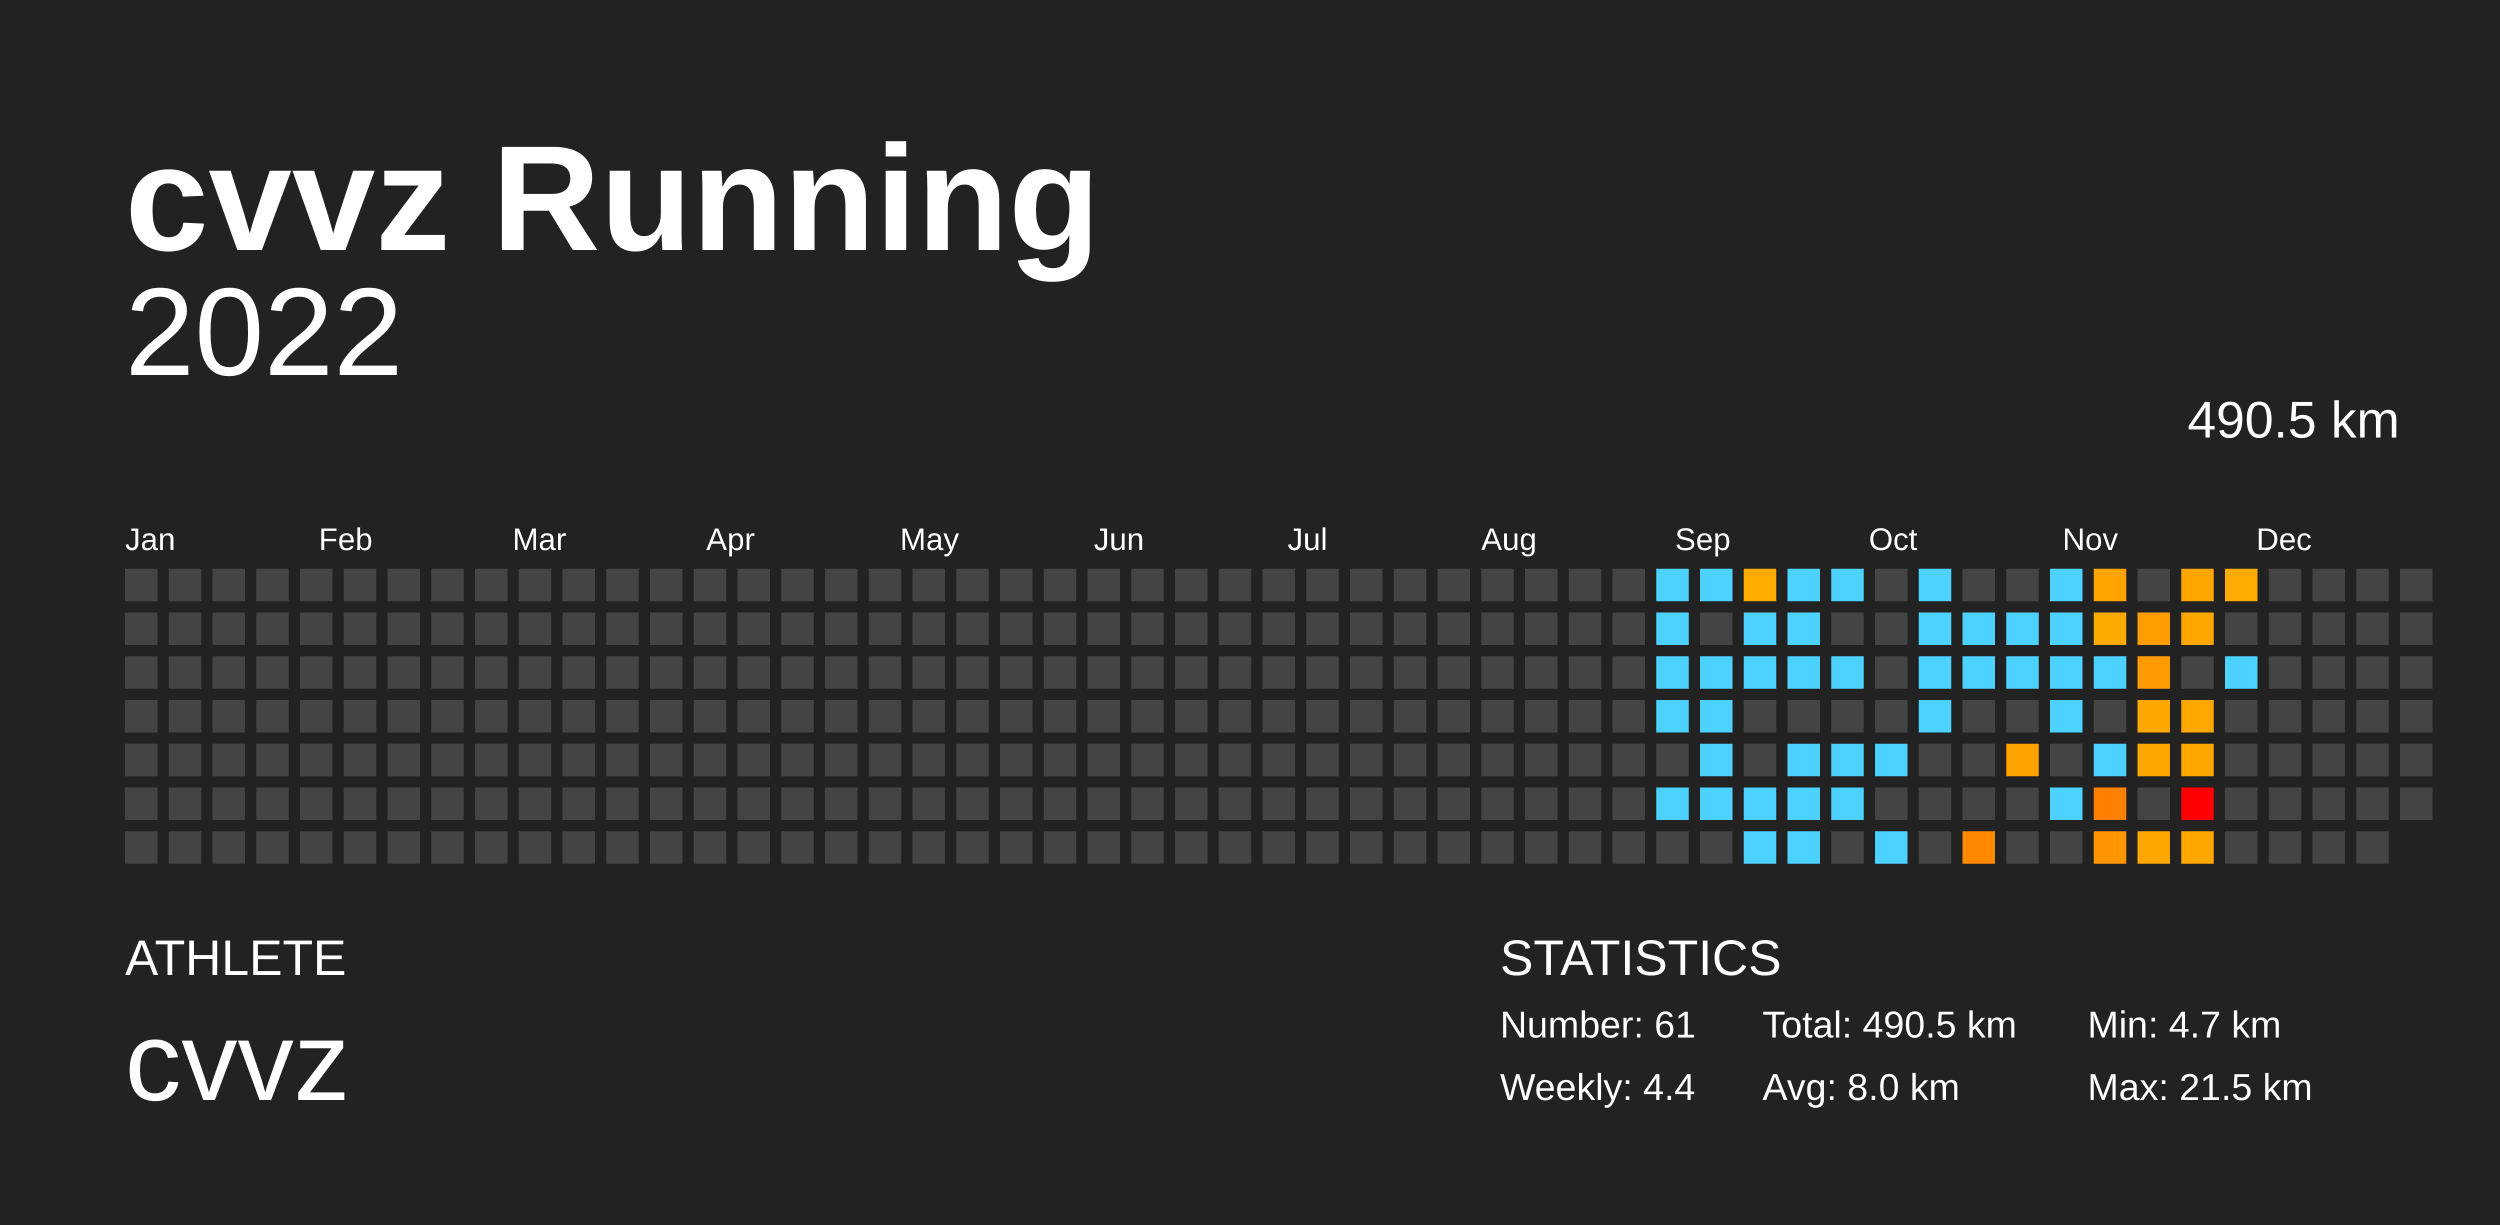
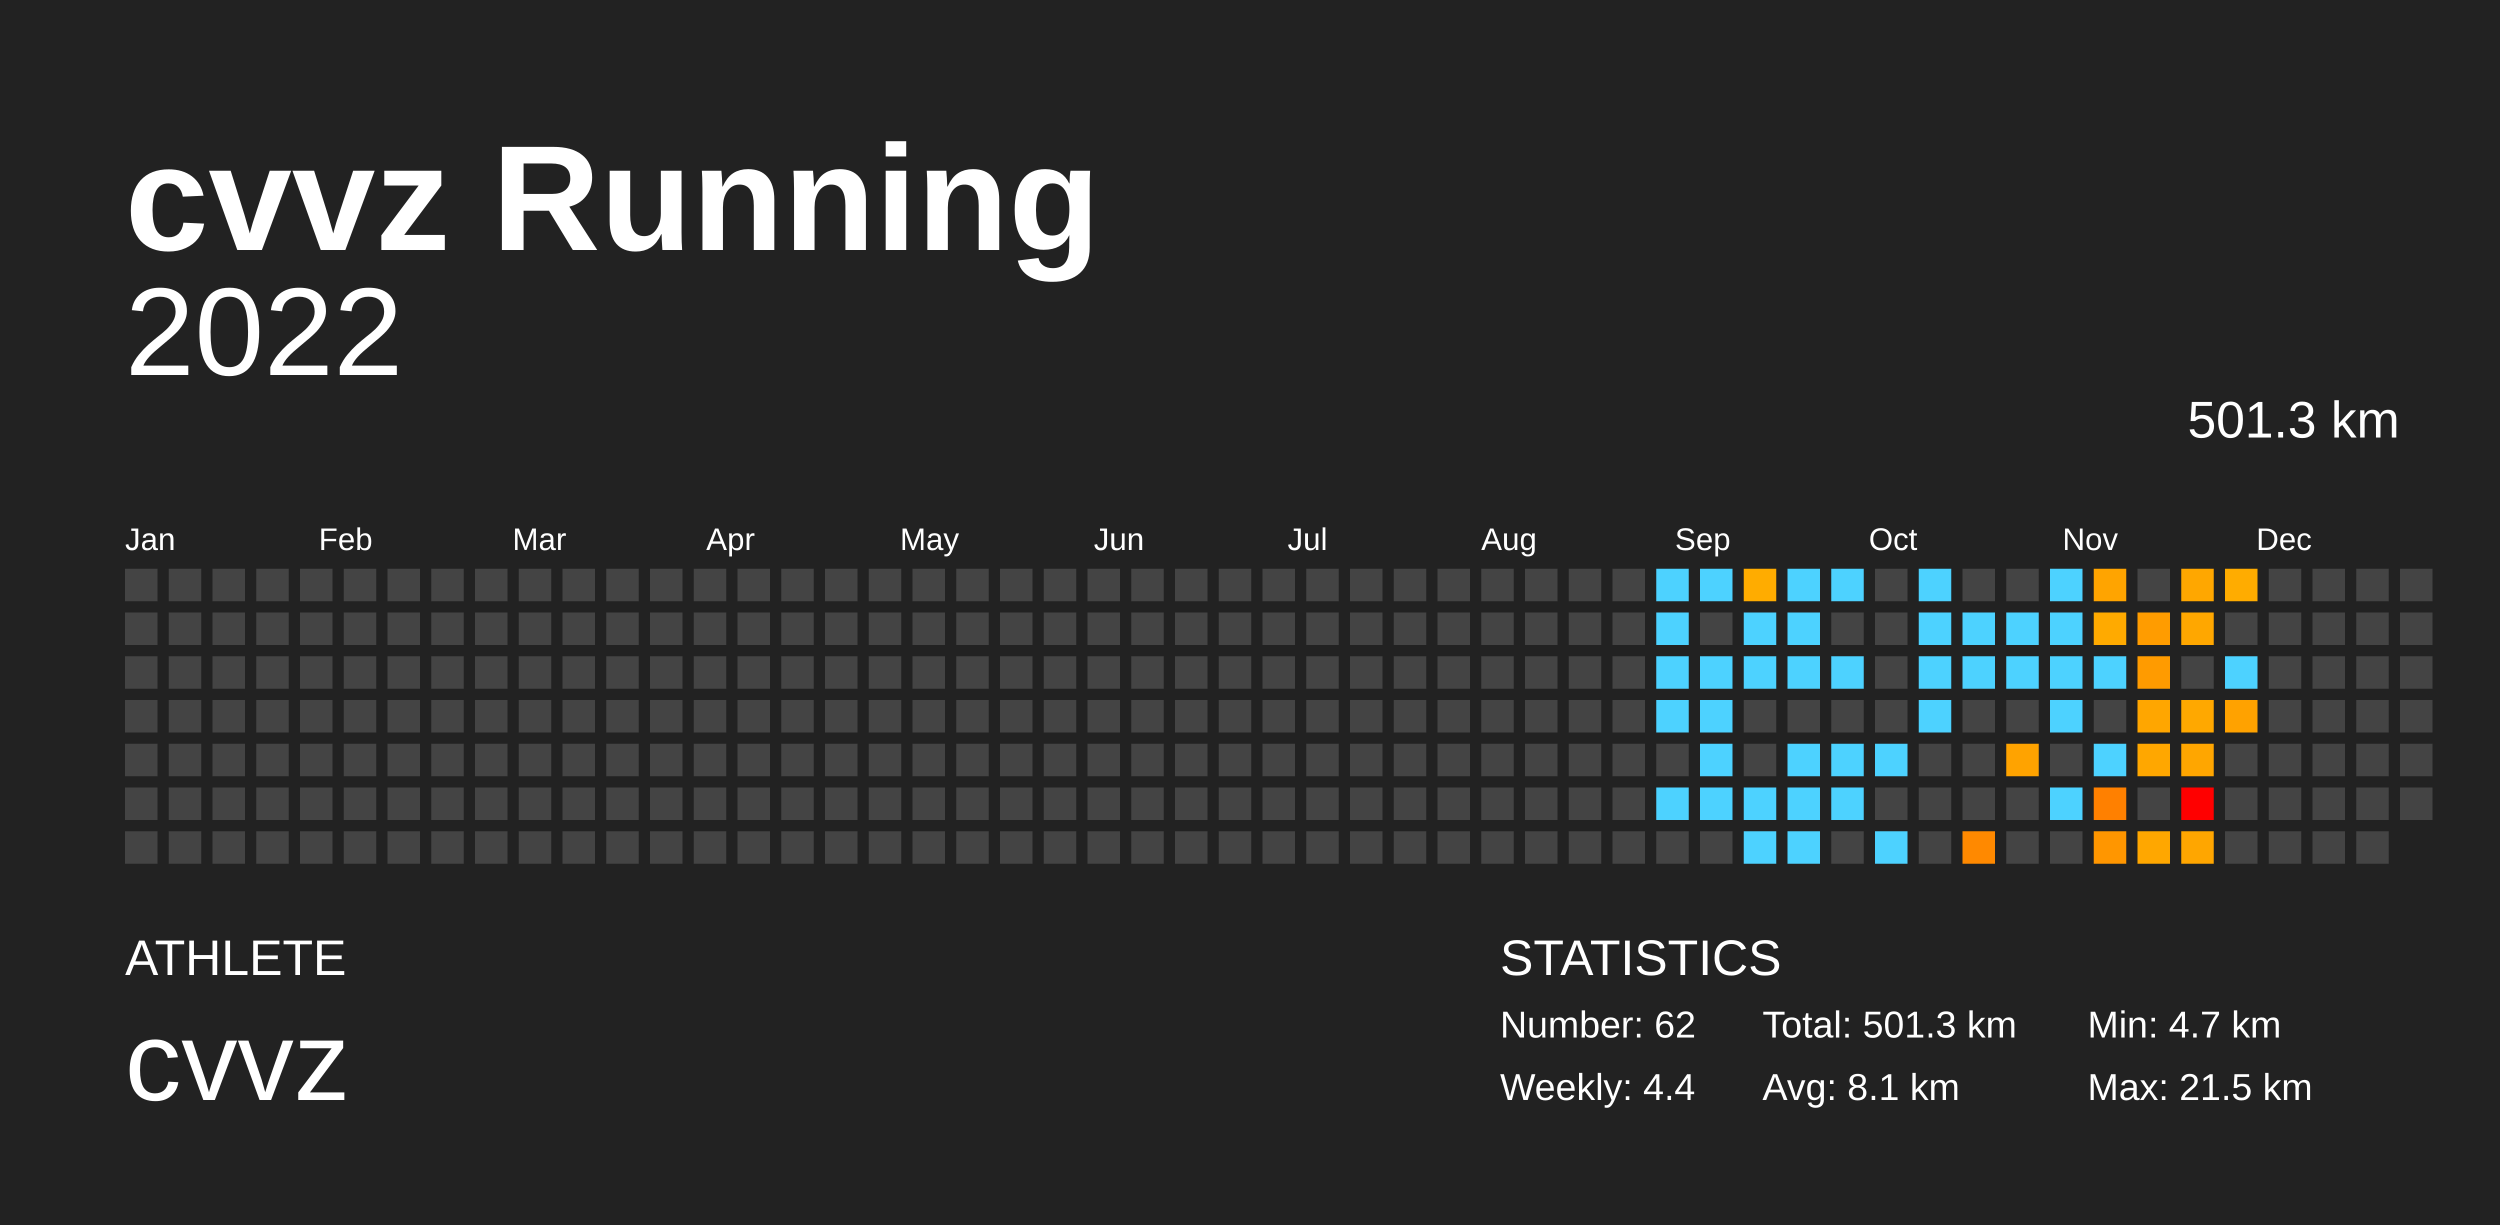
<svg xmlns="http://www.w3.org/2000/svg" baseProfile="full" height="98mm" version="1.1" viewBox="0,0,200,98" width="200mm">
  <defs />
  <rect fill="#222222" height="98" width="200" x="0" y="0" />
  <text fill="#FFFFFF" style="font-size:12px; font-family:Arial; font-weight:bold;" x="10" y="20">cvvz Running</text>
  <text fill="#FFFFFF" style="font-size:4px; font-family:Arial" x="10" y="78">ATHLETE</text>
  <text fill="#FFFFFF" style="font-size:9px; font-family:Arial" x="10" y="88">cvvz</text>
  <text fill="#FFFFFF" style="font-size:4px; font-family:Arial" x="120" y="78">STATISTICS</text>
-   <text fill="#FFFFFF" style="font-size:3px; font-family:Arial" x="120" y="83">Number: 61</text>
+   <text fill="#FFFFFF" style="font-size:3px; font-family:Arial" x="120" y="83">Number: 62</text>
  <text fill="#FFFFFF" style="font-size:3px; font-family:Arial" x="120" y="88">Weekly: 4.4</text>
-   <text fill="#FFFFFF" style="font-size:3px; font-family:Arial" x="141" y="83">Total: 490.5 km</text>
-   <text fill="#FFFFFF" style="font-size:3px; font-family:Arial" x="141" y="88">Avg: 8.0 km</text>
+   <text fill="#FFFFFF" style="font-size:3px; font-family:Arial" x="141" y="83">Total: 501.3 km</text>
+   <text fill="#FFFFFF" style="font-size:3px; font-family:Arial" x="141" y="88">Avg: 8.1 km</text>
  <text fill="#FFFFFF" style="font-size:3px; font-family:Arial" x="167" y="83">Min: 4.7 km</text>
  <text fill="#FFFFFF" style="font-size:3px; font-family:Arial" x="167" y="88">Max: 21.5 km</text>
  <text alignment-baseline="hanging" fill="#FFFFFF" style="font-size:10.0px; font-family:Arial;" x="10" y="30">2022</text>
-   <text alignment-baseline="hanging" fill="#FFFFFF" style="font-size:4.125px; font-family:Arial;" x="175" y="35">490.5 km</text>
+   <text alignment-baseline="hanging" fill="#FFFFFF" style="font-size:4.125px; font-family:Arial;" x="175" y="35">501.3 km</text>
  <text fill="#FFFFFF" style="font-size:2.5px; font-family:Arial" x="10.0" y="44">Jan</text>
  <text fill="#FFFFFF" style="font-size:2.5px; font-family:Arial" x="25.5" y="44">Feb</text>
  <text fill="#FFFFFF" style="font-size:2.5px; font-family:Arial" x="41.0" y="44">Mar</text>
  <text fill="#FFFFFF" style="font-size:2.5px; font-family:Arial" x="56.5" y="44">Apr</text>
  <text fill="#FFFFFF" style="font-size:2.5px; font-family:Arial" x="72.0" y="44">May</text>
  <text fill="#FFFFFF" style="font-size:2.5px; font-family:Arial" x="87.5" y="44">Jun</text>
  <text fill="#FFFFFF" style="font-size:2.5px; font-family:Arial" x="103.0" y="44">Jul</text>
  <text fill="#FFFFFF" style="font-size:2.5px; font-family:Arial" x="118.5" y="44">Aug</text>
  <text fill="#FFFFFF" style="font-size:2.5px; font-family:Arial" x="134.0" y="44">Sep</text>
  <text fill="#FFFFFF" style="font-size:2.5px; font-family:Arial" x="149.5" y="44">Oct</text>
  <text fill="#FFFFFF" style="font-size:2.5px; font-family:Arial" x="165.0" y="44">Nov</text>
  <text fill="#FFFFFF" style="font-size:2.5px; font-family:Arial" x="180.5" y="44">Dec</text>
  <rect fill="#444444" height="2.6" width="2.6" x="10.0" y="45.5" />
  <rect fill="#444444" height="2.6" width="2.6" x="10.0" y="49.0" />
  <rect fill="#444444" height="2.6" width="2.6" x="10.0" y="52.5" />
  <rect fill="#444444" height="2.6" width="2.6" x="10.0" y="56.0" />
  <rect fill="#444444" height="2.6" width="2.6" x="10.0" y="59.5" />
  <rect fill="#444444" height="2.6" width="2.6" x="10.0" y="63.0" />
  <rect fill="#444444" height="2.6" width="2.6" x="10.0" y="66.5" />
  <rect fill="#444444" height="2.6" width="2.6" x="13.5" y="45.5" />
  <rect fill="#444444" height="2.6" width="2.6" x="13.5" y="49.0" />
  <rect fill="#444444" height="2.6" width="2.6" x="13.5" y="52.5" />
  <rect fill="#444444" height="2.6" width="2.6" x="13.5" y="56.0" />
  <rect fill="#444444" height="2.6" width="2.6" x="13.5" y="59.5" />
  <rect fill="#444444" height="2.6" width="2.6" x="13.5" y="63.0" />
  <rect fill="#444444" height="2.6" width="2.6" x="13.5" y="66.5" />
  <rect fill="#444444" height="2.6" width="2.6" x="17.0" y="45.5" />
  <rect fill="#444444" height="2.6" width="2.6" x="17.0" y="49.0" />
  <rect fill="#444444" height="2.6" width="2.6" x="17.0" y="52.5" />
  <rect fill="#444444" height="2.6" width="2.6" x="17.0" y="56.0" />
  <rect fill="#444444" height="2.6" width="2.6" x="17.0" y="59.5" />
  <rect fill="#444444" height="2.6" width="2.6" x="17.0" y="63.0" />
  <rect fill="#444444" height="2.6" width="2.6" x="17.0" y="66.5" />
  <rect fill="#444444" height="2.6" width="2.6" x="20.5" y="45.5" />
  <rect fill="#444444" height="2.6" width="2.6" x="20.5" y="49.0" />
  <rect fill="#444444" height="2.6" width="2.6" x="20.5" y="52.5" />
  <rect fill="#444444" height="2.6" width="2.6" x="20.5" y="56.0" />
  <rect fill="#444444" height="2.6" width="2.6" x="20.5" y="59.5" />
  <rect fill="#444444" height="2.6" width="2.6" x="20.5" y="63.0" />
  <rect fill="#444444" height="2.6" width="2.6" x="20.5" y="66.5" />
  <rect fill="#444444" height="2.6" width="2.6" x="24.0" y="45.5" />
  <rect fill="#444444" height="2.6" width="2.6" x="24.0" y="49.0" />
  <rect fill="#444444" height="2.6" width="2.6" x="24.0" y="52.5" />
  <rect fill="#444444" height="2.6" width="2.6" x="24.0" y="56.0" />
  <rect fill="#444444" height="2.6" width="2.6" x="24.0" y="59.5" />
  <rect fill="#444444" height="2.6" width="2.6" x="24.0" y="63.0" />
  <rect fill="#444444" height="2.6" width="2.6" x="24.0" y="66.5" />
  <rect fill="#444444" height="2.6" width="2.6" x="27.5" y="45.5" />
  <rect fill="#444444" height="2.6" width="2.6" x="27.5" y="49.0" />
  <rect fill="#444444" height="2.6" width="2.6" x="27.5" y="52.5" />
  <rect fill="#444444" height="2.6" width="2.6" x="27.5" y="56.0" />
  <rect fill="#444444" height="2.6" width="2.6" x="27.5" y="59.5" />
  <rect fill="#444444" height="2.6" width="2.6" x="27.5" y="63.0" />
  <rect fill="#444444" height="2.6" width="2.6" x="27.5" y="66.5" />
  <rect fill="#444444" height="2.6" width="2.6" x="31.0" y="45.5" />
  <rect fill="#444444" height="2.6" width="2.6" x="31.0" y="49.0" />
  <rect fill="#444444" height="2.6" width="2.6" x="31.0" y="52.5" />
  <rect fill="#444444" height="2.6" width="2.6" x="31.0" y="56.0" />
  <rect fill="#444444" height="2.6" width="2.6" x="31.0" y="59.5" />
  <rect fill="#444444" height="2.6" width="2.6" x="31.0" y="63.0" />
  <rect fill="#444444" height="2.6" width="2.6" x="31.0" y="66.5" />
  <rect fill="#444444" height="2.6" width="2.6" x="34.5" y="45.5" />
  <rect fill="#444444" height="2.6" width="2.6" x="34.5" y="49.0" />
  <rect fill="#444444" height="2.6" width="2.6" x="34.5" y="52.5" />
  <rect fill="#444444" height="2.6" width="2.6" x="34.5" y="56.0" />
  <rect fill="#444444" height="2.6" width="2.6" x="34.5" y="59.5" />
  <rect fill="#444444" height="2.6" width="2.6" x="34.5" y="63.0" />
  <rect fill="#444444" height="2.6" width="2.6" x="34.5" y="66.5" />
  <rect fill="#444444" height="2.6" width="2.6" x="38.0" y="45.5" />
  <rect fill="#444444" height="2.6" width="2.6" x="38.0" y="49.0" />
  <rect fill="#444444" height="2.6" width="2.6" x="38.0" y="52.5" />
  <rect fill="#444444" height="2.6" width="2.6" x="38.0" y="56.0" />
  <rect fill="#444444" height="2.6" width="2.6" x="38.0" y="59.5" />
  <rect fill="#444444" height="2.6" width="2.6" x="38.0" y="63.0" />
  <rect fill="#444444" height="2.6" width="2.6" x="38.0" y="66.5" />
  <rect fill="#444444" height="2.6" width="2.6" x="41.5" y="45.5" />
  <rect fill="#444444" height="2.6" width="2.6" x="41.5" y="49.0" />
  <rect fill="#444444" height="2.6" width="2.6" x="41.5" y="52.5" />
  <rect fill="#444444" height="2.6" width="2.6" x="41.5" y="56.0" />
  <rect fill="#444444" height="2.6" width="2.6" x="41.5" y="59.5" />
  <rect fill="#444444" height="2.6" width="2.6" x="41.5" y="63.0" />
  <rect fill="#444444" height="2.6" width="2.6" x="41.5" y="66.5" />
  <rect fill="#444444" height="2.6" width="2.6" x="45.0" y="45.5" />
  <rect fill="#444444" height="2.6" width="2.6" x="45.0" y="49.0" />
  <rect fill="#444444" height="2.6" width="2.6" x="45.0" y="52.5" />
  <rect fill="#444444" height="2.6" width="2.6" x="45.0" y="56.0" />
  <rect fill="#444444" height="2.6" width="2.6" x="45.0" y="59.5" />
  <rect fill="#444444" height="2.6" width="2.6" x="45.0" y="63.0" />
  <rect fill="#444444" height="2.6" width="2.6" x="45.0" y="66.5" />
  <rect fill="#444444" height="2.6" width="2.6" x="48.5" y="45.5" />
  <rect fill="#444444" height="2.6" width="2.6" x="48.5" y="49.0" />
  <rect fill="#444444" height="2.6" width="2.6" x="48.5" y="52.5" />
  <rect fill="#444444" height="2.6" width="2.6" x="48.5" y="56.0" />
  <rect fill="#444444" height="2.6" width="2.6" x="48.5" y="59.5" />
  <rect fill="#444444" height="2.6" width="2.6" x="48.5" y="63.0" />
  <rect fill="#444444" height="2.6" width="2.6" x="48.5" y="66.5" />
  <rect fill="#444444" height="2.6" width="2.6" x="52.0" y="45.5" />
  <rect fill="#444444" height="2.6" width="2.6" x="52.0" y="49.0" />
  <rect fill="#444444" height="2.6" width="2.6" x="52.0" y="52.5" />
  <rect fill="#444444" height="2.6" width="2.6" x="52.0" y="56.0" />
  <rect fill="#444444" height="2.6" width="2.6" x="52.0" y="59.5" />
  <rect fill="#444444" height="2.6" width="2.6" x="52.0" y="63.0" />
  <rect fill="#444444" height="2.6" width="2.6" x="52.0" y="66.5" />
  <rect fill="#444444" height="2.6" width="2.6" x="55.5" y="45.5" />
  <rect fill="#444444" height="2.6" width="2.6" x="55.5" y="49.0" />
  <rect fill="#444444" height="2.6" width="2.6" x="55.5" y="52.5" />
  <rect fill="#444444" height="2.6" width="2.6" x="55.5" y="56.0" />
  <rect fill="#444444" height="2.6" width="2.6" x="55.5" y="59.5" />
  <rect fill="#444444" height="2.6" width="2.6" x="55.5" y="63.0" />
  <rect fill="#444444" height="2.6" width="2.6" x="55.5" y="66.5" />
  <rect fill="#444444" height="2.6" width="2.6" x="59.0" y="45.5" />
  <rect fill="#444444" height="2.6" width="2.6" x="59.0" y="49.0" />
  <rect fill="#444444" height="2.6" width="2.6" x="59.0" y="52.5" />
  <rect fill="#444444" height="2.6" width="2.6" x="59.0" y="56.0" />
  <rect fill="#444444" height="2.6" width="2.6" x="59.0" y="59.5" />
  <rect fill="#444444" height="2.6" width="2.6" x="59.0" y="63.0" />
  <rect fill="#444444" height="2.6" width="2.6" x="59.0" y="66.5" />
  <rect fill="#444444" height="2.6" width="2.6" x="62.5" y="45.5" />
  <rect fill="#444444" height="2.6" width="2.6" x="62.5" y="49.0" />
  <rect fill="#444444" height="2.6" width="2.6" x="62.5" y="52.5" />
  <rect fill="#444444" height="2.6" width="2.6" x="62.5" y="56.0" />
  <rect fill="#444444" height="2.6" width="2.6" x="62.5" y="59.5" />
  <rect fill="#444444" height="2.6" width="2.6" x="62.5" y="63.0" />
  <rect fill="#444444" height="2.6" width="2.6" x="62.5" y="66.5" />
  <rect fill="#444444" height="2.6" width="2.6" x="66.0" y="45.5" />
  <rect fill="#444444" height="2.6" width="2.6" x="66.0" y="49.0" />
  <rect fill="#444444" height="2.6" width="2.6" x="66.0" y="52.5" />
  <rect fill="#444444" height="2.6" width="2.6" x="66.0" y="56.0" />
  <rect fill="#444444" height="2.6" width="2.6" x="66.0" y="59.5" />
  <rect fill="#444444" height="2.6" width="2.6" x="66.0" y="63.0" />
  <rect fill="#444444" height="2.6" width="2.6" x="66.0" y="66.5" />
  <rect fill="#444444" height="2.6" width="2.6" x="69.5" y="45.5" />
  <rect fill="#444444" height="2.6" width="2.6" x="69.5" y="49.0" />
  <rect fill="#444444" height="2.6" width="2.6" x="69.5" y="52.5" />
  <rect fill="#444444" height="2.6" width="2.6" x="69.5" y="56.0" />
  <rect fill="#444444" height="2.6" width="2.6" x="69.5" y="59.5" />
  <rect fill="#444444" height="2.6" width="2.6" x="69.5" y="63.0" />
  <rect fill="#444444" height="2.6" width="2.6" x="69.5" y="66.5" />
  <rect fill="#444444" height="2.6" width="2.6" x="73.0" y="45.5" />
  <rect fill="#444444" height="2.6" width="2.6" x="73.0" y="49.0" />
  <rect fill="#444444" height="2.6" width="2.6" x="73.0" y="52.5" />
  <rect fill="#444444" height="2.6" width="2.6" x="73.0" y="56.0" />
  <rect fill="#444444" height="2.6" width="2.6" x="73.0" y="59.5" />
  <rect fill="#444444" height="2.6" width="2.6" x="73.0" y="63.0" />
  <rect fill="#444444" height="2.6" width="2.6" x="73.0" y="66.5" />
  <rect fill="#444444" height="2.6" width="2.6" x="76.5" y="45.5" />
  <rect fill="#444444" height="2.6" width="2.6" x="76.5" y="49.0" />
  <rect fill="#444444" height="2.6" width="2.6" x="76.5" y="52.5" />
  <rect fill="#444444" height="2.6" width="2.6" x="76.5" y="56.0" />
  <rect fill="#444444" height="2.6" width="2.6" x="76.5" y="59.5" />
  <rect fill="#444444" height="2.6" width="2.6" x="76.5" y="63.0" />
  <rect fill="#444444" height="2.6" width="2.6" x="76.5" y="66.5" />
  <rect fill="#444444" height="2.6" width="2.6" x="80.0" y="45.5" />
  <rect fill="#444444" height="2.6" width="2.6" x="80.0" y="49.0" />
  <rect fill="#444444" height="2.6" width="2.6" x="80.0" y="52.5" />
  <rect fill="#444444" height="2.6" width="2.6" x="80.0" y="56.0" />
  <rect fill="#444444" height="2.6" width="2.6" x="80.0" y="59.5" />
  <rect fill="#444444" height="2.6" width="2.6" x="80.0" y="63.0" />
  <rect fill="#444444" height="2.6" width="2.6" x="80.0" y="66.5" />
  <rect fill="#444444" height="2.6" width="2.6" x="83.5" y="45.5" />
  <rect fill="#444444" height="2.6" width="2.6" x="83.5" y="49.0" />
  <rect fill="#444444" height="2.6" width="2.6" x="83.5" y="52.5" />
  <rect fill="#444444" height="2.6" width="2.6" x="83.5" y="56.0" />
  <rect fill="#444444" height="2.6" width="2.6" x="83.5" y="59.5" />
  <rect fill="#444444" height="2.6" width="2.6" x="83.5" y="63.0" />
  <rect fill="#444444" height="2.6" width="2.6" x="83.5" y="66.5" />
  <rect fill="#444444" height="2.6" width="2.6" x="87.0" y="45.5" />
  <rect fill="#444444" height="2.6" width="2.6" x="87.0" y="49.0" />
  <rect fill="#444444" height="2.6" width="2.6" x="87.0" y="52.5" />
  <rect fill="#444444" height="2.6" width="2.6" x="87.0" y="56.0" />
  <rect fill="#444444" height="2.6" width="2.6" x="87.0" y="59.5" />
  <rect fill="#444444" height="2.6" width="2.6" x="87.0" y="63.0" />
  <rect fill="#444444" height="2.6" width="2.6" x="87.0" y="66.5" />
  <rect fill="#444444" height="2.6" width="2.6" x="90.5" y="45.5" />
  <rect fill="#444444" height="2.6" width="2.6" x="90.5" y="49.0" />
  <rect fill="#444444" height="2.6" width="2.6" x="90.5" y="52.5" />
  <rect fill="#444444" height="2.6" width="2.6" x="90.5" y="56.0" />
  <rect fill="#444444" height="2.6" width="2.6" x="90.5" y="59.5" />
  <rect fill="#444444" height="2.6" width="2.6" x="90.5" y="63.0" />
  <rect fill="#444444" height="2.6" width="2.6" x="90.5" y="66.5" />
  <rect fill="#444444" height="2.6" width="2.6" x="94.0" y="45.5" />
  <rect fill="#444444" height="2.6" width="2.6" x="94.0" y="49.0" />
  <rect fill="#444444" height="2.6" width="2.6" x="94.0" y="52.5" />
  <rect fill="#444444" height="2.6" width="2.6" x="94.0" y="56.0" />
  <rect fill="#444444" height="2.6" width="2.6" x="94.0" y="59.5" />
  <rect fill="#444444" height="2.6" width="2.6" x="94.0" y="63.0" />
  <rect fill="#444444" height="2.6" width="2.6" x="94.0" y="66.5" />
  <rect fill="#444444" height="2.6" width="2.6" x="97.5" y="45.5" />
  <rect fill="#444444" height="2.6" width="2.6" x="97.5" y="49.0" />
  <rect fill="#444444" height="2.6" width="2.6" x="97.5" y="52.5" />
  <rect fill="#444444" height="2.6" width="2.6" x="97.5" y="56.0" />
  <rect fill="#444444" height="2.6" width="2.6" x="97.5" y="59.5" />
  <rect fill="#444444" height="2.6" width="2.6" x="97.5" y="63.0" />
  <rect fill="#444444" height="2.6" width="2.6" x="97.5" y="66.5" />
  <rect fill="#444444" height="2.6" width="2.6" x="101.0" y="45.5" />
  <rect fill="#444444" height="2.6" width="2.6" x="101.0" y="49.0" />
  <rect fill="#444444" height="2.6" width="2.6" x="101.0" y="52.5" />
  <rect fill="#444444" height="2.6" width="2.6" x="101.0" y="56.0" />
  <rect fill="#444444" height="2.6" width="2.6" x="101.0" y="59.5" />
  <rect fill="#444444" height="2.6" width="2.6" x="101.0" y="63.0" />
  <rect fill="#444444" height="2.6" width="2.6" x="101.0" y="66.5" />
  <rect fill="#444444" height="2.6" width="2.6" x="104.5" y="45.5" />
  <rect fill="#444444" height="2.6" width="2.6" x="104.5" y="49.0" />
  <rect fill="#444444" height="2.6" width="2.6" x="104.5" y="52.5" />
  <rect fill="#444444" height="2.6" width="2.6" x="104.5" y="56.0" />
  <rect fill="#444444" height="2.6" width="2.6" x="104.5" y="59.5" />
  <rect fill="#444444" height="2.6" width="2.6" x="104.5" y="63.0" />
  <rect fill="#444444" height="2.6" width="2.6" x="104.5" y="66.5" />
  <rect fill="#444444" height="2.6" width="2.6" x="108.0" y="45.5" />
  <rect fill="#444444" height="2.6" width="2.6" x="108.0" y="49.0" />
  <rect fill="#444444" height="2.6" width="2.6" x="108.0" y="52.5" />
  <rect fill="#444444" height="2.6" width="2.6" x="108.0" y="56.0" />
  <rect fill="#444444" height="2.6" width="2.6" x="108.0" y="59.5" />
  <rect fill="#444444" height="2.6" width="2.6" x="108.0" y="63.0" />
  <rect fill="#444444" height="2.6" width="2.6" x="108.0" y="66.5" />
  <rect fill="#444444" height="2.6" width="2.6" x="111.5" y="45.5" />
  <rect fill="#444444" height="2.6" width="2.6" x="111.5" y="49.0" />
  <rect fill="#444444" height="2.6" width="2.6" x="111.5" y="52.5" />
  <rect fill="#444444" height="2.6" width="2.6" x="111.5" y="56.0" />
  <rect fill="#444444" height="2.6" width="2.6" x="111.5" y="59.5" />
  <rect fill="#444444" height="2.6" width="2.6" x="111.5" y="63.0" />
  <rect fill="#444444" height="2.6" width="2.6" x="111.5" y="66.5" />
  <rect fill="#444444" height="2.6" width="2.6" x="115.0" y="45.5" />
  <rect fill="#444444" height="2.6" width="2.6" x="115.0" y="49.0" />
  <rect fill="#444444" height="2.6" width="2.6" x="115.0" y="52.5" />
  <rect fill="#444444" height="2.6" width="2.6" x="115.0" y="56.0" />
  <rect fill="#444444" height="2.6" width="2.6" x="115.0" y="59.5" />
  <rect fill="#444444" height="2.6" width="2.6" x="115.0" y="63.0" />
  <rect fill="#444444" height="2.6" width="2.6" x="115.0" y="66.5" />
  <rect fill="#444444" height="2.6" width="2.6" x="118.5" y="45.5" />
  <rect fill="#444444" height="2.6" width="2.6" x="118.5" y="49.0" />
  <rect fill="#444444" height="2.6" width="2.6" x="118.5" y="52.5" />
  <rect fill="#444444" height="2.6" width="2.6" x="118.5" y="56.0" />
  <rect fill="#444444" height="2.6" width="2.6" x="118.5" y="59.5" />
  <rect fill="#444444" height="2.6" width="2.6" x="118.5" y="63.0" />
  <rect fill="#444444" height="2.6" width="2.6" x="118.5" y="66.5" />
  <rect fill="#444444" height="2.6" width="2.6" x="122.0" y="45.5" />
  <rect fill="#444444" height="2.6" width="2.6" x="122.0" y="49.0" />
  <rect fill="#444444" height="2.6" width="2.6" x="122.0" y="52.5" />
  <rect fill="#444444" height="2.6" width="2.6" x="122.0" y="56.0" />
  <rect fill="#444444" height="2.6" width="2.6" x="122.0" y="59.5" />
  <rect fill="#444444" height="2.6" width="2.6" x="122.0" y="63.0" />
  <rect fill="#444444" height="2.6" width="2.6" x="122.0" y="66.5" />
  <rect fill="#444444" height="2.6" width="2.6" x="125.5" y="45.5" />
  <rect fill="#444444" height="2.6" width="2.6" x="125.5" y="49.0" />
  <rect fill="#444444" height="2.6" width="2.6" x="125.5" y="52.5" />
  <rect fill="#444444" height="2.6" width="2.6" x="125.5" y="56.0" />
  <rect fill="#444444" height="2.6" width="2.6" x="125.5" y="59.5" />
  <rect fill="#444444" height="2.6" width="2.6" x="125.5" y="63.0" />
  <rect fill="#444444" height="2.6" width="2.6" x="125.5" y="66.5" />
  <rect fill="#444444" height="2.6" width="2.6" x="129.0" y="45.5" />
  <rect fill="#444444" height="2.6" width="2.6" x="129.0" y="49.0" />
  <rect fill="#444444" height="2.6" width="2.6" x="129.0" y="52.5" />
  <rect fill="#444444" height="2.6" width="2.6" x="129.0" y="56.0" />
  <rect fill="#444444" height="2.6" width="2.6" x="129.0" y="59.5" />
  <rect fill="#444444" height="2.6" width="2.6" x="129.0" y="63.0" />
  <rect fill="#444444" height="2.6" width="2.6" x="129.0" y="66.5" />
  <rect fill="#4dd2ff" height="2.6" width="2.6" x="132.5" y="45.5" />
  <rect fill="#4dd2ff" height="2.6" width="2.6" x="132.5" y="49.0" />
  <rect fill="#4dd2ff" height="2.6" width="2.6" x="132.5" y="52.5" />
  <rect fill="#4dd2ff" height="2.6" width="2.6" x="132.5" y="56.0" />
  <rect fill="#444444" height="2.6" width="2.6" x="132.5" y="59.5" />
  <rect fill="#4dd2ff" height="2.6" width="2.6" x="132.5" y="63.0" />
  <rect fill="#444444" height="2.6" width="2.6" x="132.5" y="66.5" />
  <rect fill="#4dd2ff" height="2.6" width="2.6" x="136.0" y="45.5" />
  <rect fill="#444444" height="2.6" width="2.6" x="136.0" y="49.0" />
  <rect fill="#4dd2ff" height="2.6" width="2.6" x="136.0" y="52.5" />
  <rect fill="#4dd2ff" height="2.6" width="2.6" x="136.0" y="56.0" />
  <rect fill="#4dd2ff" height="2.6" width="2.6" x="136.0" y="59.5" />
  <rect fill="#4dd2ff" height="2.6" width="2.6" x="136.0" y="63.0" />
  <rect fill="#444444" height="2.6" width="2.6" x="136.0" y="66.5" />
  <rect fill="#ffac00" height="2.6" width="2.6" x="139.5" y="45.5" />
  <rect fill="#4dd2ff" height="2.6" width="2.6" x="139.5" y="49.0" />
  <rect fill="#4dd2ff" height="2.6" width="2.6" x="139.5" y="52.5" />
  <rect fill="#444444" height="2.6" width="2.6" x="139.5" y="56.0" />
  <rect fill="#444444" height="2.6" width="2.6" x="139.5" y="59.5" />
  <rect fill="#4dd2ff" height="2.6" width="2.6" x="139.5" y="63.0" />
  <rect fill="#4dd2ff" height="2.6" width="2.6" x="139.5" y="66.5" />
  <rect fill="#4dd2ff" height="2.6" width="2.6" x="143.0" y="45.5" />
  <rect fill="#4dd2ff" height="2.6" width="2.6" x="143.0" y="49.0" />
  <rect fill="#4dd2ff" height="2.6" width="2.6" x="143.0" y="52.5" />
  <rect fill="#444444" height="2.6" width="2.6" x="143.0" y="56.0" />
  <rect fill="#4dd2ff" height="2.6" width="2.6" x="143.0" y="59.5" />
  <rect fill="#4dd2ff" height="2.6" width="2.6" x="143.0" y="63.0" />
  <rect fill="#4dd2ff" height="2.6" width="2.6" x="143.0" y="66.5" />
  <rect fill="#4dd2ff" height="2.6" width="2.6" x="146.5" y="45.5" />
  <rect fill="#444444" height="2.6" width="2.6" x="146.5" y="49.0" />
  <rect fill="#4dd2ff" height="2.6" width="2.6" x="146.5" y="52.5" />
  <rect fill="#444444" height="2.6" width="2.6" x="146.5" y="56.0" />
  <rect fill="#4dd2ff" height="2.6" width="2.6" x="146.5" y="59.5" />
  <rect fill="#4dd2ff" height="2.6" width="2.6" x="146.5" y="63.0" />
  <rect fill="#444444" height="2.6" width="2.6" x="146.5" y="66.5" />
  <rect fill="#444444" height="2.6" width="2.6" x="150.0" y="45.5" />
  <rect fill="#444444" height="2.6" width="2.6" x="150.0" y="49.0" />
  <rect fill="#444444" height="2.6" width="2.6" x="150.0" y="52.5" />
  <rect fill="#444444" height="2.6" width="2.6" x="150.0" y="56.0" />
  <rect fill="#4dd2ff" height="2.6" width="2.6" x="150.0" y="59.5" />
  <rect fill="#444444" height="2.6" width="2.6" x="150.0" y="63.0" />
  <rect fill="#4dd2ff" height="2.6" width="2.6" x="150.0" y="66.5" />
  <rect fill="#4dd2ff" height="2.6" width="2.6" x="153.5" y="45.5" />
  <rect fill="#4dd2ff" height="2.6" width="2.6" x="153.5" y="49.0" />
  <rect fill="#4dd2ff" height="2.6" width="2.6" x="153.5" y="52.5" />
  <rect fill="#4dd2ff" height="2.6" width="2.6" x="153.5" y="56.0" />
  <rect fill="#444444" height="2.6" width="2.6" x="153.5" y="59.5" />
  <rect fill="#444444" height="2.6" width="2.6" x="153.5" y="63.0" />
  <rect fill="#444444" height="2.6" width="2.6" x="153.5" y="66.5" />
  <rect fill="#444444" height="2.6" width="2.6" x="157.0" y="45.5" />
  <rect fill="#4dd2ff" height="2.6" width="2.6" x="157.0" y="49.0" />
  <rect fill="#4dd2ff" height="2.6" width="2.6" x="157.0" y="52.5" />
  <rect fill="#444444" height="2.6" width="2.6" x="157.0" y="56.0" />
  <rect fill="#444444" height="2.6" width="2.6" x="157.0" y="59.5" />
  <rect fill="#444444" height="2.6" width="2.6" x="157.0" y="63.0" />
  <rect fill="#ff8900" height="2.6" width="2.6" x="157.0" y="66.5" />
  <rect fill="#444444" height="2.6" width="2.6" x="160.5" y="45.5" />
  <rect fill="#4dd2ff" height="2.6" width="2.6" x="160.5" y="49.0" />
  <rect fill="#4dd2ff" height="2.6" width="2.6" x="160.5" y="52.5" />
  <rect fill="#444444" height="2.6" width="2.6" x="160.5" y="56.0" />
  <rect fill="#ffa300" height="2.6" width="2.6" x="160.5" y="59.5" />
  <rect fill="#444444" height="2.6" width="2.6" x="160.5" y="63.0" />
  <rect fill="#444444" height="2.6" width="2.6" x="160.5" y="66.5" />
  <rect fill="#4dd2ff" height="2.6" width="2.6" x="164.0" y="45.5" />
  <rect fill="#4dd2ff" height="2.6" width="2.6" x="164.0" y="49.0" />
  <rect fill="#4dd2ff" height="2.6" width="2.6" x="164.0" y="52.5" />
  <rect fill="#4dd2ff" height="2.6" width="2.6" x="164.0" y="56.0" />
  <rect fill="#444444" height="2.6" width="2.6" x="164.0" y="59.5" />
  <rect fill="#4dd2ff" height="2.6" width="2.6" x="164.0" y="63.0" />
  <rect fill="#444444" height="2.6" width="2.6" x="164.0" y="66.5" />
  <rect fill="#ffa400" height="2.6" width="2.6" x="167.5" y="45.5" />
  <rect fill="#ffaa00" height="2.6" width="2.6" x="167.5" y="49.0" />
  <rect fill="#4dd2ff" height="2.6" width="2.6" x="167.5" y="52.5" />
  <rect fill="#444444" height="2.6" width="2.6" x="167.5" y="56.0" />
  <rect fill="#4dd2ff" height="2.6" width="2.6" x="167.5" y="59.5" />
  <rect fill="#ff8000" height="2.6" width="2.6" x="167.5" y="63.0" />
  <rect fill="#ff9600" height="2.6" width="2.6" x="167.5" y="66.5" />
  <rect fill="#444444" height="2.6" width="2.6" x="171.0" y="45.5" />
  <rect fill="#ff9c00" height="2.6" width="2.6" x="171.0" y="49.0" />
  <rect fill="#ff9b00" height="2.6" width="2.6" x="171.0" y="52.5" />
  <rect fill="#ffa600" height="2.6" width="2.6" x="171.0" y="56.0" />
  <rect fill="#ffa700" height="2.6" width="2.6" x="171.0" y="59.5" />
  <rect fill="#444444" height="2.6" width="2.6" x="171.0" y="63.0" />
  <rect fill="#ffa700" height="2.6" width="2.6" x="171.0" y="66.5" />
  <rect fill="#ffa700" height="2.6" width="2.6" x="174.5" y="45.5" />
  <rect fill="#ffa700" height="2.6" width="2.6" x="174.5" y="49.0" />
  <rect fill="#444444" height="2.6" width="2.6" x="174.5" y="52.5" />
  <rect fill="#ffa800" height="2.6" width="2.6" x="174.5" y="56.0" />
  <rect fill="#ffa600" height="2.6" width="2.6" x="174.5" y="59.5" />
  <rect fill="red" height="2.6" width="2.6" x="174.5" y="63.0" />
  <rect fill="#ffa600" height="2.6" width="2.6" x="174.5" y="66.5" />
  <rect fill="#ffac00" height="2.6" width="2.6" x="178.0" y="45.5" />
  <rect fill="#444444" height="2.6" width="2.6" x="178.0" y="49.0" />
  <rect fill="#4dd2ff" height="2.6" width="2.6" x="178.0" y="52.5" />
-   <rect fill="#444444" height="2.6" width="2.6" x="178.0" y="56.0" />
+   <rect fill="#ffa200" height="2.6" width="2.6" x="178.0" y="56.0" />
  <rect fill="#444444" height="2.6" width="2.6" x="178.0" y="59.5" />
  <rect fill="#444444" height="2.6" width="2.6" x="178.0" y="63.0" />
  <rect fill="#444444" height="2.6" width="2.6" x="178.0" y="66.5" />
  <rect fill="#444444" height="2.6" width="2.6" x="181.5" y="45.5" />
  <rect fill="#444444" height="2.6" width="2.6" x="181.5" y="49.0" />
  <rect fill="#444444" height="2.6" width="2.6" x="181.5" y="52.5" />
  <rect fill="#444444" height="2.6" width="2.6" x="181.5" y="56.0" />
  <rect fill="#444444" height="2.6" width="2.6" x="181.5" y="59.5" />
  <rect fill="#444444" height="2.6" width="2.6" x="181.5" y="63.0" />
  <rect fill="#444444" height="2.6" width="2.6" x="181.5" y="66.5" />
  <rect fill="#444444" height="2.6" width="2.6" x="185.0" y="45.5" />
  <rect fill="#444444" height="2.6" width="2.6" x="185.0" y="49.0" />
  <rect fill="#444444" height="2.6" width="2.6" x="185.0" y="52.5" />
  <rect fill="#444444" height="2.6" width="2.6" x="185.0" y="56.0" />
  <rect fill="#444444" height="2.6" width="2.6" x="185.0" y="59.5" />
  <rect fill="#444444" height="2.6" width="2.6" x="185.0" y="63.0" />
  <rect fill="#444444" height="2.6" width="2.6" x="185.0" y="66.5" />
  <rect fill="#444444" height="2.6" width="2.6" x="188.5" y="45.5" />
  <rect fill="#444444" height="2.6" width="2.6" x="188.5" y="49.0" />
  <rect fill="#444444" height="2.6" width="2.6" x="188.5" y="52.5" />
  <rect fill="#444444" height="2.6" width="2.6" x="188.5" y="56.0" />
  <rect fill="#444444" height="2.6" width="2.6" x="188.5" y="59.5" />
  <rect fill="#444444" height="2.6" width="2.6" x="188.5" y="63.0" />
  <rect fill="#444444" height="2.6" width="2.6" x="188.5" y="66.5" />
  <rect fill="#444444" height="2.6" width="2.6" x="192.0" y="45.5" />
  <rect fill="#444444" height="2.6" width="2.6" x="192.0" y="49.0" />
  <rect fill="#444444" height="2.6" width="2.6" x="192.0" y="52.5" />
  <rect fill="#444444" height="2.6" width="2.6" x="192.0" y="56.0" />
  <rect fill="#444444" height="2.6" width="2.6" x="192.0" y="59.5" />
  <rect fill="#444444" height="2.6" width="2.6" x="192.0" y="63.0" />
</svg>
